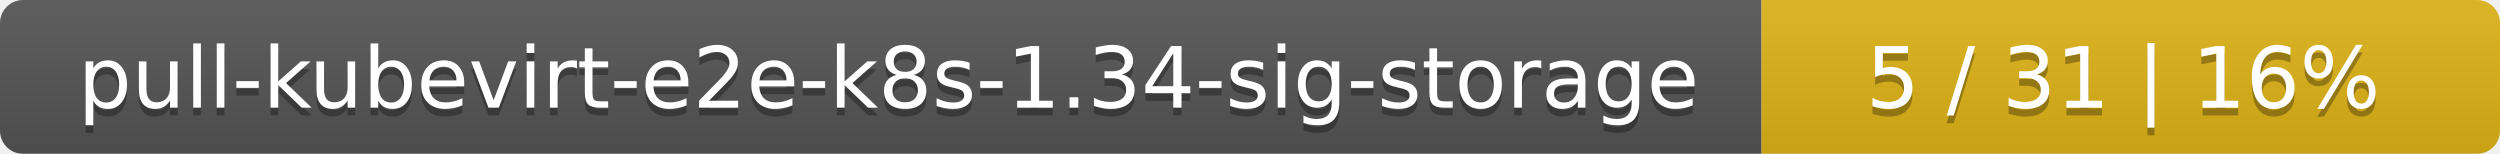
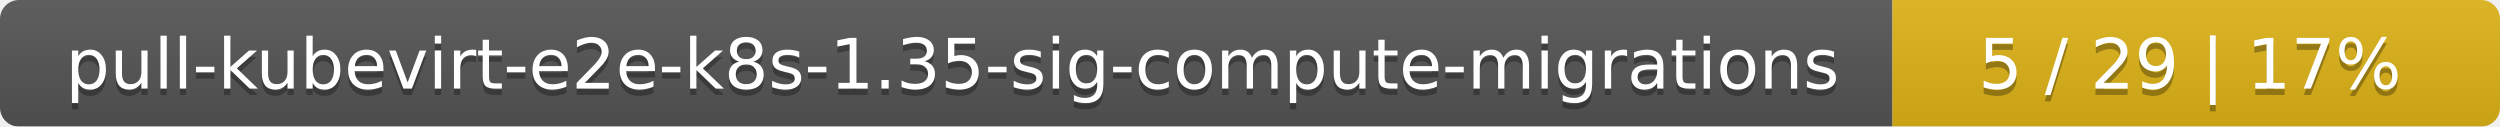
- <svg xmlns="http://www.w3.org/2000/svg" width="325" height="20">
+ <svg xmlns="http://www.w3.org/2000/svg" width="395" height="20">
  <linearGradient id="smooth" x2="0" y2="100%">
    <stop offset="0" stop-color="#bbb" stop-opacity=".1" />
    <stop offset="1" stop-opacity=".1" />
  </linearGradient>
  <mask id="round">
-     <rect width="325" height="20" rx="3" fill="#fff" />
+     <rect width="395" height="20" rx="3" fill="#fff" />
  </mask>
  <g mask="url(#round)">
-     <rect width="229" height="20" fill="#555" />
-     <rect x="229" width="96" height="20" fill="#dfb317" />
-     <rect width="325" height="20" fill="url(#smooth)" />
+     <rect width="299" height="20" fill="#555" />
+     <rect x="299" width="96" height="20" fill="#dfb317" />
+     <rect width="395" height="20" fill="url(#smooth)" />
  </g>
  <g fill="#fff" text-anchor="middle" font-family="DejaVu Sans,Verdana,Geneva,sans-serif" font-size="11">
-     <text x="115.5" y="15" fill="#010101" fill-opacity=".3">pull-kubevirt-e2e-k8s-1.34-sig-storage</text>
-     <text x="115.5" y="14">pull-kubevirt-e2e-k8s-1.34-sig-storage</text>
-     <text x="276" y="15" fill="#010101" fill-opacity=".3">5 / 31    |    16%</text>
-     <text x="276" y="14">5 / 31    |    16%</text>
+     <text x="150.5" y="15" fill="#010101" fill-opacity=".3">pull-kubevirt-e2e-k8s-1.35-sig-compute-migrations</text>
+     <text x="150.5" y="14">pull-kubevirt-e2e-k8s-1.35-sig-compute-migrations</text>
+     <text x="346" y="15" fill="#010101" fill-opacity=".3">5 / 29    |    17%</text>
+     <text x="346" y="14">5 / 29    |    17%</text>
  </g>
</svg>
